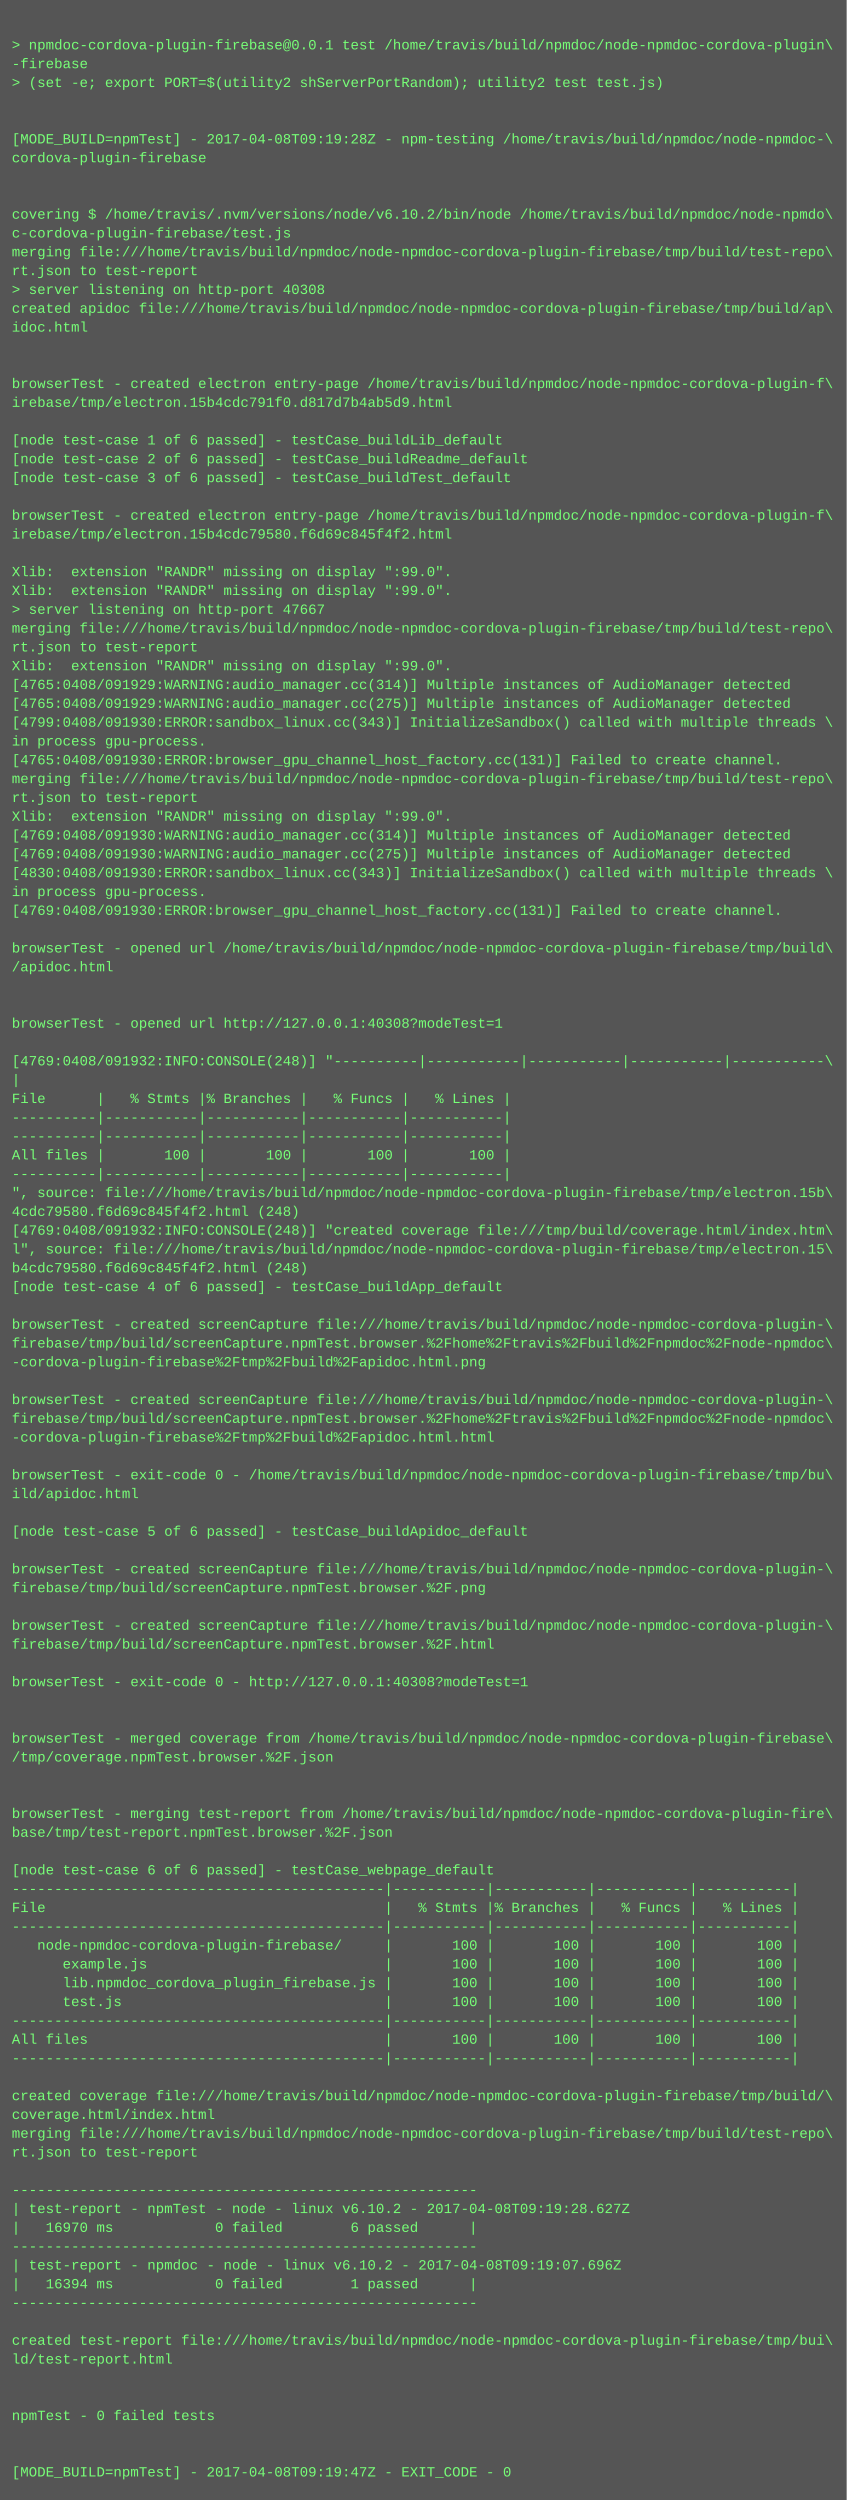
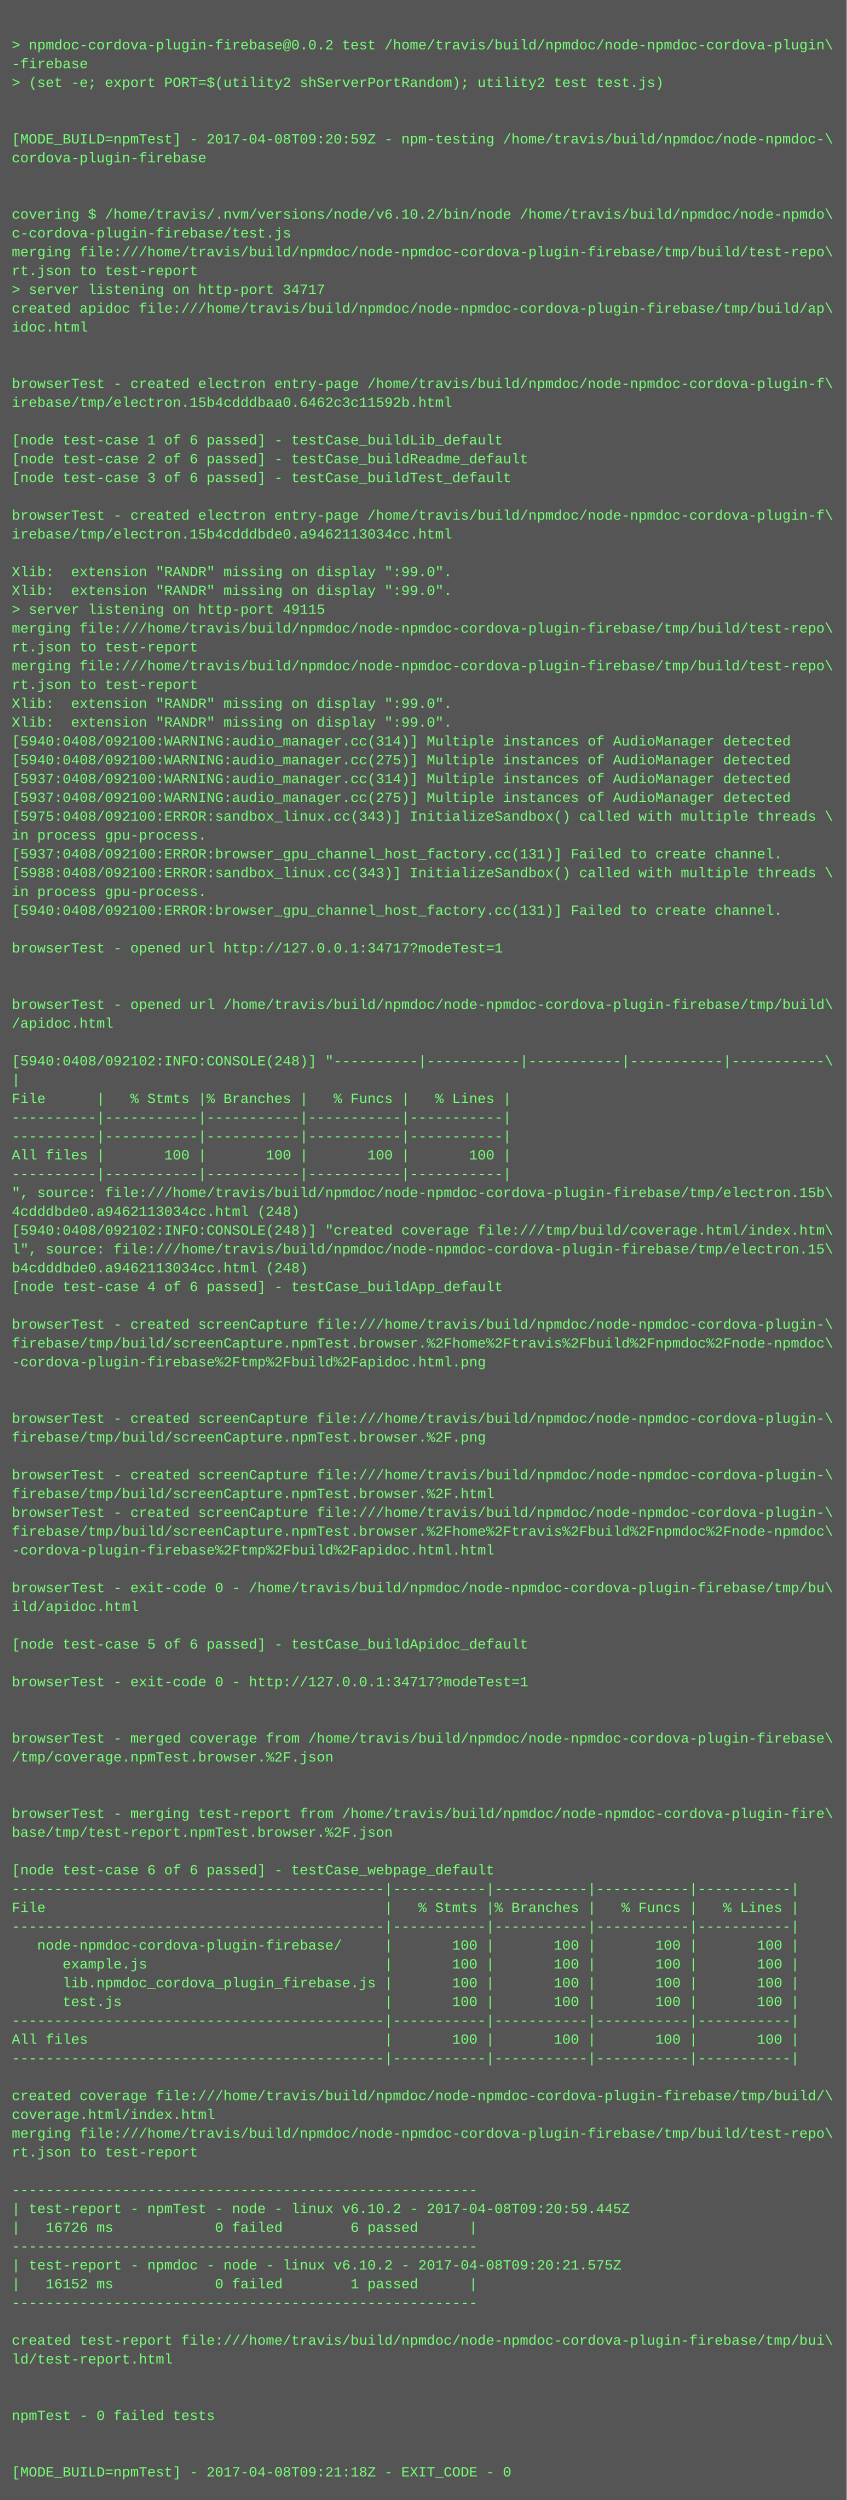
<svg xmlns="http://www.w3.org/2000/svg" height="2126" width="720">
  <rect height="2126" fill="#555" width="720" />
  <text fill="#7f7" font-family="Courier New" font-size="12" xml:space="preserve">
    <tspan x="10" y="26" />
-     <tspan x="10" y="42">&gt; npmdoc-cordova-plugin-firebase@0.0.1 test /home/travis/build/npmdoc/node-npmdoc-cordova-plugin\</tspan>
+     <tspan x="10" y="42">&gt; npmdoc-cordova-plugin-firebase@0.0.2 test /home/travis/build/npmdoc/node-npmdoc-cordova-plugin\</tspan>
    <tspan x="10" y="58">-firebase</tspan>
    <tspan x="10" y="74">&gt; (set -e; export PORT=$(utility2 shServerPortRandom); utility2 test test.js)</tspan>
    <tspan x="10" y="90" />
    <tspan x="10" y="106" />
-     <tspan x="10" y="122">[MODE_BUILD=npmTest] - 2017-04-08T09:19:28Z - npm-testing /home/travis/build/npmdoc/node-npmdoc-\</tspan>
+     <tspan x="10" y="122">[MODE_BUILD=npmTest] - 2017-04-08T09:20:59Z - npm-testing /home/travis/build/npmdoc/node-npmdoc-\</tspan>
    <tspan x="10" y="138">cordova-plugin-firebase</tspan>
    <tspan x="10" y="154" />
    <tspan x="10" y="170" />
    <tspan x="10" y="186">covering $ /home/travis/.nvm/versions/node/v6.10.2/bin/node /home/travis/build/npmdoc/node-npmdo\</tspan>
    <tspan x="10" y="202">c-cordova-plugin-firebase/test.js</tspan>
    <tspan x="10" y="218">merging file:///home/travis/build/npmdoc/node-npmdoc-cordova-plugin-firebase/tmp/build/test-repo\</tspan>
    <tspan x="10" y="234">rt.json to test-report</tspan>
-     <tspan x="10" y="250">&gt; server listening on http-port 40308</tspan>
+     <tspan x="10" y="250">&gt; server listening on http-port 34717</tspan>
    <tspan x="10" y="266">created apidoc file:///home/travis/build/npmdoc/node-npmdoc-cordova-plugin-firebase/tmp/build/ap\</tspan>
    <tspan x="10" y="282">idoc.html</tspan>
    <tspan x="10" y="298" />
    <tspan x="10" y="314" />
    <tspan x="10" y="330">browserTest - created electron entry-page /home/travis/build/npmdoc/node-npmdoc-cordova-plugin-f\</tspan>
-     <tspan x="10" y="346">irebase/tmp/electron.15b4cdc791f0.d817d7b4ab5d9.html</tspan>
+     <tspan x="10" y="346">irebase/tmp/electron.15b4cdddbaa0.6462c3c11592b.html</tspan>
    <tspan x="10" y="362" />
    <tspan x="10" y="378">[node test-case 1 of 6 passed] - testCase_buildLib_default</tspan>
    <tspan x="10" y="394">[node test-case 2 of 6 passed] - testCase_buildReadme_default</tspan>
    <tspan x="10" y="410">[node test-case 3 of 6 passed] - testCase_buildTest_default</tspan>
    <tspan x="10" y="426" />
    <tspan x="10" y="442">browserTest - created electron entry-page /home/travis/build/npmdoc/node-npmdoc-cordova-plugin-f\</tspan>
-     <tspan x="10" y="458">irebase/tmp/electron.15b4cdc79580.f6d69c845f4f2.html</tspan>
+     <tspan x="10" y="458">irebase/tmp/electron.15b4cdddbde0.a9462113034cc.html</tspan>
    <tspan x="10" y="474" />
    <tspan x="10" y="490">Xlib:  extension "RANDR" missing on display ":99.0".</tspan>
    <tspan x="10" y="506">Xlib:  extension "RANDR" missing on display ":99.0".</tspan>
-     <tspan x="10" y="522">&gt; server listening on http-port 47667</tspan>
+     <tspan x="10" y="522">&gt; server listening on http-port 49115</tspan>
    <tspan x="10" y="538">merging file:///home/travis/build/npmdoc/node-npmdoc-cordova-plugin-firebase/tmp/build/test-repo\</tspan>
    <tspan x="10" y="554">rt.json to test-report</tspan>
-     <tspan x="10" y="570">Xlib:  extension "RANDR" missing on display ":99.0".</tspan>
-     <tspan x="10" y="586">[4765:0408/091929:WARNING:audio_manager.cc(314)] Multiple instances of AudioManager detected</tspan>
-     <tspan x="10" y="602">[4765:0408/091929:WARNING:audio_manager.cc(275)] Multiple instances of AudioManager detected</tspan>
-     <tspan x="10" y="618">[4799:0408/091930:ERROR:sandbox_linux.cc(343)] InitializeSandbox() called with multiple threads \</tspan>
-     <tspan x="10" y="634">in process gpu-process. </tspan>
-     <tspan x="10" y="650">[4765:0408/091930:ERROR:browser_gpu_channel_host_factory.cc(131)] Failed to create channel.</tspan>
-     <tspan x="10" y="666">merging file:///home/travis/build/npmdoc/node-npmdoc-cordova-plugin-firebase/tmp/build/test-repo\</tspan>
-     <tspan x="10" y="682">rt.json to test-report</tspan>
-     <tspan x="10" y="698">Xlib:  extension "RANDR" missing on display ":99.0".</tspan>
-     <tspan x="10" y="714">[4769:0408/091930:WARNING:audio_manager.cc(314)] Multiple instances of AudioManager detected</tspan>
-     <tspan x="10" y="730">[4769:0408/091930:WARNING:audio_manager.cc(275)] Multiple instances of AudioManager detected</tspan>
-     <tspan x="10" y="746">[4830:0408/091930:ERROR:sandbox_linux.cc(343)] InitializeSandbox() called with multiple threads \</tspan>
+     <tspan x="10" y="570">merging file:///home/travis/build/npmdoc/node-npmdoc-cordova-plugin-firebase/tmp/build/test-repo\</tspan>
+     <tspan x="10" y="586">rt.json to test-report</tspan>
+     <tspan x="10" y="602">Xlib:  extension "RANDR" missing on display ":99.0".</tspan>
+     <tspan x="10" y="618">Xlib:  extension "RANDR" missing on display ":99.0".</tspan>
+     <tspan x="10" y="634">[5940:0408/092100:WARNING:audio_manager.cc(314)] Multiple instances of AudioManager detected</tspan>
+     <tspan x="10" y="650">[5940:0408/092100:WARNING:audio_manager.cc(275)] Multiple instances of AudioManager detected</tspan>
+     <tspan x="10" y="666">[5937:0408/092100:WARNING:audio_manager.cc(314)] Multiple instances of AudioManager detected</tspan>
+     <tspan x="10" y="682">[5937:0408/092100:WARNING:audio_manager.cc(275)] Multiple instances of AudioManager detected</tspan>
+     <tspan x="10" y="698">[5975:0408/092100:ERROR:sandbox_linux.cc(343)] InitializeSandbox() called with multiple threads \</tspan>
+     <tspan x="10" y="714">in process gpu-process. </tspan>
+     <tspan x="10" y="730">[5937:0408/092100:ERROR:browser_gpu_channel_host_factory.cc(131)] Failed to create channel.</tspan>
+     <tspan x="10" y="746">[5988:0408/092100:ERROR:sandbox_linux.cc(343)] InitializeSandbox() called with multiple threads \</tspan>
    <tspan x="10" y="762">in process gpu-process. </tspan>
-     <tspan x="10" y="778">[4769:0408/091930:ERROR:browser_gpu_channel_host_factory.cc(131)] Failed to create channel.</tspan>
+     <tspan x="10" y="778">[5940:0408/092100:ERROR:browser_gpu_channel_host_factory.cc(131)] Failed to create channel.</tspan>
    <tspan x="10" y="794" />
-     <tspan x="10" y="810">browserTest - opened url /home/travis/build/npmdoc/node-npmdoc-cordova-plugin-firebase/tmp/build\</tspan>
-     <tspan x="10" y="826">/apidoc.html</tspan>
+     <tspan x="10" y="810">browserTest - opened url http://127.0.0.1:34717?modeTest=1</tspan>
+     <tspan x="10" y="826" />
    <tspan x="10" y="842" />
-     <tspan x="10" y="858" />
-     <tspan x="10" y="874">browserTest - opened url http://127.0.0.1:40308?modeTest=1</tspan>
+     <tspan x="10" y="858">browserTest - opened url /home/travis/build/npmdoc/node-npmdoc-cordova-plugin-firebase/tmp/build\</tspan>
+     <tspan x="10" y="874">/apidoc.html</tspan>
    <tspan x="10" y="890" />
-     <tspan x="10" y="906">[4769:0408/091932:INFO:CONSOLE(248)] "----------|-----------|-----------|-----------|-----------\</tspan>
+     <tspan x="10" y="906">[5940:0408/092102:INFO:CONSOLE(248)] "----------|-----------|-----------|-----------|-----------\</tspan>
    <tspan x="10" y="922">|</tspan>
    <tspan x="10" y="938">File      |   % Stmts |% Branches |   % Funcs |   % Lines |</tspan>
    <tspan x="10" y="954">----------|-----------|-----------|-----------|-----------|</tspan>
    <tspan x="10" y="970">----------|-----------|-----------|-----------|-----------|</tspan>
    <tspan x="10" y="986">All files |       100 |       100 |       100 |       100 |</tspan>
    <tspan x="10" y="1002">----------|-----------|-----------|-----------|-----------|</tspan>
    <tspan x="10" y="1018">", source: file:///home/travis/build/npmdoc/node-npmdoc-cordova-plugin-firebase/tmp/electron.15b\</tspan>
-     <tspan x="10" y="1034">4cdc79580.f6d69c845f4f2.html (248)</tspan>
-     <tspan x="10" y="1050">[4769:0408/091932:INFO:CONSOLE(248)] "created coverage file:///tmp/build/coverage.html/index.htm\</tspan>
+     <tspan x="10" y="1034">4cdddbde0.a9462113034cc.html (248)</tspan>
+     <tspan x="10" y="1050">[5940:0408/092102:INFO:CONSOLE(248)] "created coverage file:///tmp/build/coverage.html/index.htm\</tspan>
    <tspan x="10" y="1066">l", source: file:///home/travis/build/npmdoc/node-npmdoc-cordova-plugin-firebase/tmp/electron.15\</tspan>
-     <tspan x="10" y="1082">b4cdc79580.f6d69c845f4f2.html (248)</tspan>
+     <tspan x="10" y="1082">b4cdddbde0.a9462113034cc.html (248)</tspan>
    <tspan x="10" y="1098">[node test-case 4 of 6 passed] - testCase_buildApp_default</tspan>
    <tspan x="10" y="1114" />
    <tspan x="10" y="1130">browserTest - created screenCapture file:///home/travis/build/npmdoc/node-npmdoc-cordova-plugin-\</tspan>
    <tspan x="10" y="1146">firebase/tmp/build/screenCapture.npmTest.browser.%2Fhome%2Ftravis%2Fbuild%2Fnpmdoc%2Fnode-npmdoc\</tspan>
    <tspan x="10" y="1162">-cordova-plugin-firebase%2Ftmp%2Fbuild%2Fapidoc.html.png</tspan>
    <tspan x="10" y="1178" />
-     <tspan x="10" y="1194">browserTest - created screenCapture file:///home/travis/build/npmdoc/node-npmdoc-cordova-plugin-\</tspan>
-     <tspan x="10" y="1210">firebase/tmp/build/screenCapture.npmTest.browser.%2Fhome%2Ftravis%2Fbuild%2Fnpmdoc%2Fnode-npmdoc\</tspan>
-     <tspan x="10" y="1226">-cordova-plugin-firebase%2Ftmp%2Fbuild%2Fapidoc.html.html</tspan>
+     <tspan x="10" y="1194" />
+     <tspan x="10" y="1210">browserTest - created screenCapture file:///home/travis/build/npmdoc/node-npmdoc-cordova-plugin-\</tspan>
+     <tspan x="10" y="1226">firebase/tmp/build/screenCapture.npmTest.browser.%2F.png</tspan>
    <tspan x="10" y="1242" />
-     <tspan x="10" y="1258">browserTest - exit-code 0 - /home/travis/build/npmdoc/node-npmdoc-cordova-plugin-firebase/tmp/bu\</tspan>
-     <tspan x="10" y="1274">ild/apidoc.html</tspan>
-     <tspan x="10" y="1290" />
-     <tspan x="10" y="1306">[node test-case 5 of 6 passed] - testCase_buildApidoc_default</tspan>
-     <tspan x="10" y="1322" />
-     <tspan x="10" y="1338">browserTest - created screenCapture file:///home/travis/build/npmdoc/node-npmdoc-cordova-plugin-\</tspan>
-     <tspan x="10" y="1354">firebase/tmp/build/screenCapture.npmTest.browser.%2F.png</tspan>
-     <tspan x="10" y="1370" />
-     <tspan x="10" y="1386">browserTest - created screenCapture file:///home/travis/build/npmdoc/node-npmdoc-cordova-plugin-\</tspan>
-     <tspan x="10" y="1402">firebase/tmp/build/screenCapture.npmTest.browser.%2F.html</tspan>
+     <tspan x="10" y="1258">browserTest - created screenCapture file:///home/travis/build/npmdoc/node-npmdoc-cordova-plugin-\</tspan>
+     <tspan x="10" y="1274">firebase/tmp/build/screenCapture.npmTest.browser.%2F.html</tspan>
+     <tspan x="10" y="1290">browserTest - created screenCapture file:///home/travis/build/npmdoc/node-npmdoc-cordova-plugin-\</tspan>
+     <tspan x="10" y="1306">firebase/tmp/build/screenCapture.npmTest.browser.%2Fhome%2Ftravis%2Fbuild%2Fnpmdoc%2Fnode-npmdoc\</tspan>
+     <tspan x="10" y="1322">-cordova-plugin-firebase%2Ftmp%2Fbuild%2Fapidoc.html.html</tspan>
+     <tspan x="10" y="1338" />
+     <tspan x="10" y="1354">browserTest - exit-code 0 - /home/travis/build/npmdoc/node-npmdoc-cordova-plugin-firebase/tmp/bu\</tspan>
+     <tspan x="10" y="1370">ild/apidoc.html</tspan>
+     <tspan x="10" y="1386" />
+     <tspan x="10" y="1402">[node test-case 5 of 6 passed] - testCase_buildApidoc_default</tspan>
    <tspan x="10" y="1418" />
-     <tspan x="10" y="1434">browserTest - exit-code 0 - http://127.0.0.1:40308?modeTest=1</tspan>
+     <tspan x="10" y="1434">browserTest - exit-code 0 - http://127.0.0.1:34717?modeTest=1</tspan>
    <tspan x="10" y="1450" />
    <tspan x="10" y="1466" />
    <tspan x="10" y="1482">browserTest - merged coverage from /home/travis/build/npmdoc/node-npmdoc-cordova-plugin-firebase\</tspan>
    <tspan x="10" y="1498">/tmp/coverage.npmTest.browser.%2F.json</tspan>
    <tspan x="10" y="1514" />
    <tspan x="10" y="1530" />
    <tspan x="10" y="1546">browserTest - merging test-report from /home/travis/build/npmdoc/node-npmdoc-cordova-plugin-fire\</tspan>
    <tspan x="10" y="1562">base/tmp/test-report.npmTest.browser.%2F.json</tspan>
    <tspan x="10" y="1578" />
    <tspan x="10" y="1594">[node test-case 6 of 6 passed] - testCase_webpage_default</tspan>
    <tspan x="10" y="1610">--------------------------------------------|-----------|-----------|-----------|-----------|</tspan>
    <tspan x="10" y="1626">File                                        |   % Stmts |% Branches |   % Funcs |   % Lines |</tspan>
    <tspan x="10" y="1642">--------------------------------------------|-----------|-----------|-----------|-----------|</tspan>
    <tspan x="10" y="1658">   node-npmdoc-cordova-plugin-firebase/     |       100 |       100 |       100 |       100 |</tspan>
    <tspan x="10" y="1674">      example.js                            |       100 |       100 |       100 |       100 |</tspan>
    <tspan x="10" y="1690">      lib.npmdoc_cordova_plugin_firebase.js |       100 |       100 |       100 |       100 |</tspan>
    <tspan x="10" y="1706">      test.js                               |       100 |       100 |       100 |       100 |</tspan>
    <tspan x="10" y="1722">--------------------------------------------|-----------|-----------|-----------|-----------|</tspan>
    <tspan x="10" y="1738">All files                                   |       100 |       100 |       100 |       100 |</tspan>
    <tspan x="10" y="1754">--------------------------------------------|-----------|-----------|-----------|-----------|</tspan>
    <tspan x="10" y="1770" />
    <tspan x="10" y="1786">created coverage file:///home/travis/build/npmdoc/node-npmdoc-cordova-plugin-firebase/tmp/build/\</tspan>
    <tspan x="10" y="1802">coverage.html/index.html</tspan>
    <tspan x="10" y="1818">merging file:///home/travis/build/npmdoc/node-npmdoc-cordova-plugin-firebase/tmp/build/test-repo\</tspan>
    <tspan x="10" y="1834">rt.json to test-report</tspan>
    <tspan x="10" y="1850" />
    <tspan x="10" y="1866">-------------------------------------------------------</tspan>
-     <tspan x="10" y="1882">| test-report - npmTest - node - linux v6.10.2 - 2017-04-08T09:19:28.627Z</tspan>
-     <tspan x="10" y="1898">|   16970 ms            0 failed        6 passed      |</tspan>
+     <tspan x="10" y="1882">| test-report - npmTest - node - linux v6.10.2 - 2017-04-08T09:20:59.445Z</tspan>
+     <tspan x="10" y="1898">|   16726 ms            0 failed        6 passed      |</tspan>
    <tspan x="10" y="1914">-------------------------------------------------------</tspan>
-     <tspan x="10" y="1930">| test-report - npmdoc - node - linux v6.10.2 - 2017-04-08T09:19:07.696Z</tspan>
-     <tspan x="10" y="1946">|   16394 ms            0 failed        1 passed      |</tspan>
+     <tspan x="10" y="1930">| test-report - npmdoc - node - linux v6.10.2 - 2017-04-08T09:20:21.575Z</tspan>
+     <tspan x="10" y="1946">|   16152 ms            0 failed        1 passed      |</tspan>
    <tspan x="10" y="1962">-------------------------------------------------------</tspan>
    <tspan x="10" y="1978" />
    <tspan x="10" y="1994">created test-report file:///home/travis/build/npmdoc/node-npmdoc-cordova-plugin-firebase/tmp/bui\</tspan>
    <tspan x="10" y="2010">ld/test-report.html</tspan>
    <tspan x="10" y="2026" />
    <tspan x="10" y="2042" />
    <tspan x="10" y="2058">npmTest - 0 failed tests</tspan>
    <tspan x="10" y="2074" />
    <tspan x="10" y="2090" />
-     <tspan x="10" y="2106">[MODE_BUILD=npmTest] - 2017-04-08T09:19:47Z - EXIT_CODE - 0</tspan>
+     <tspan x="10" y="2106">[MODE_BUILD=npmTest] - 2017-04-08T09:21:18Z - EXIT_CODE - 0</tspan>
  </text>
</svg>
